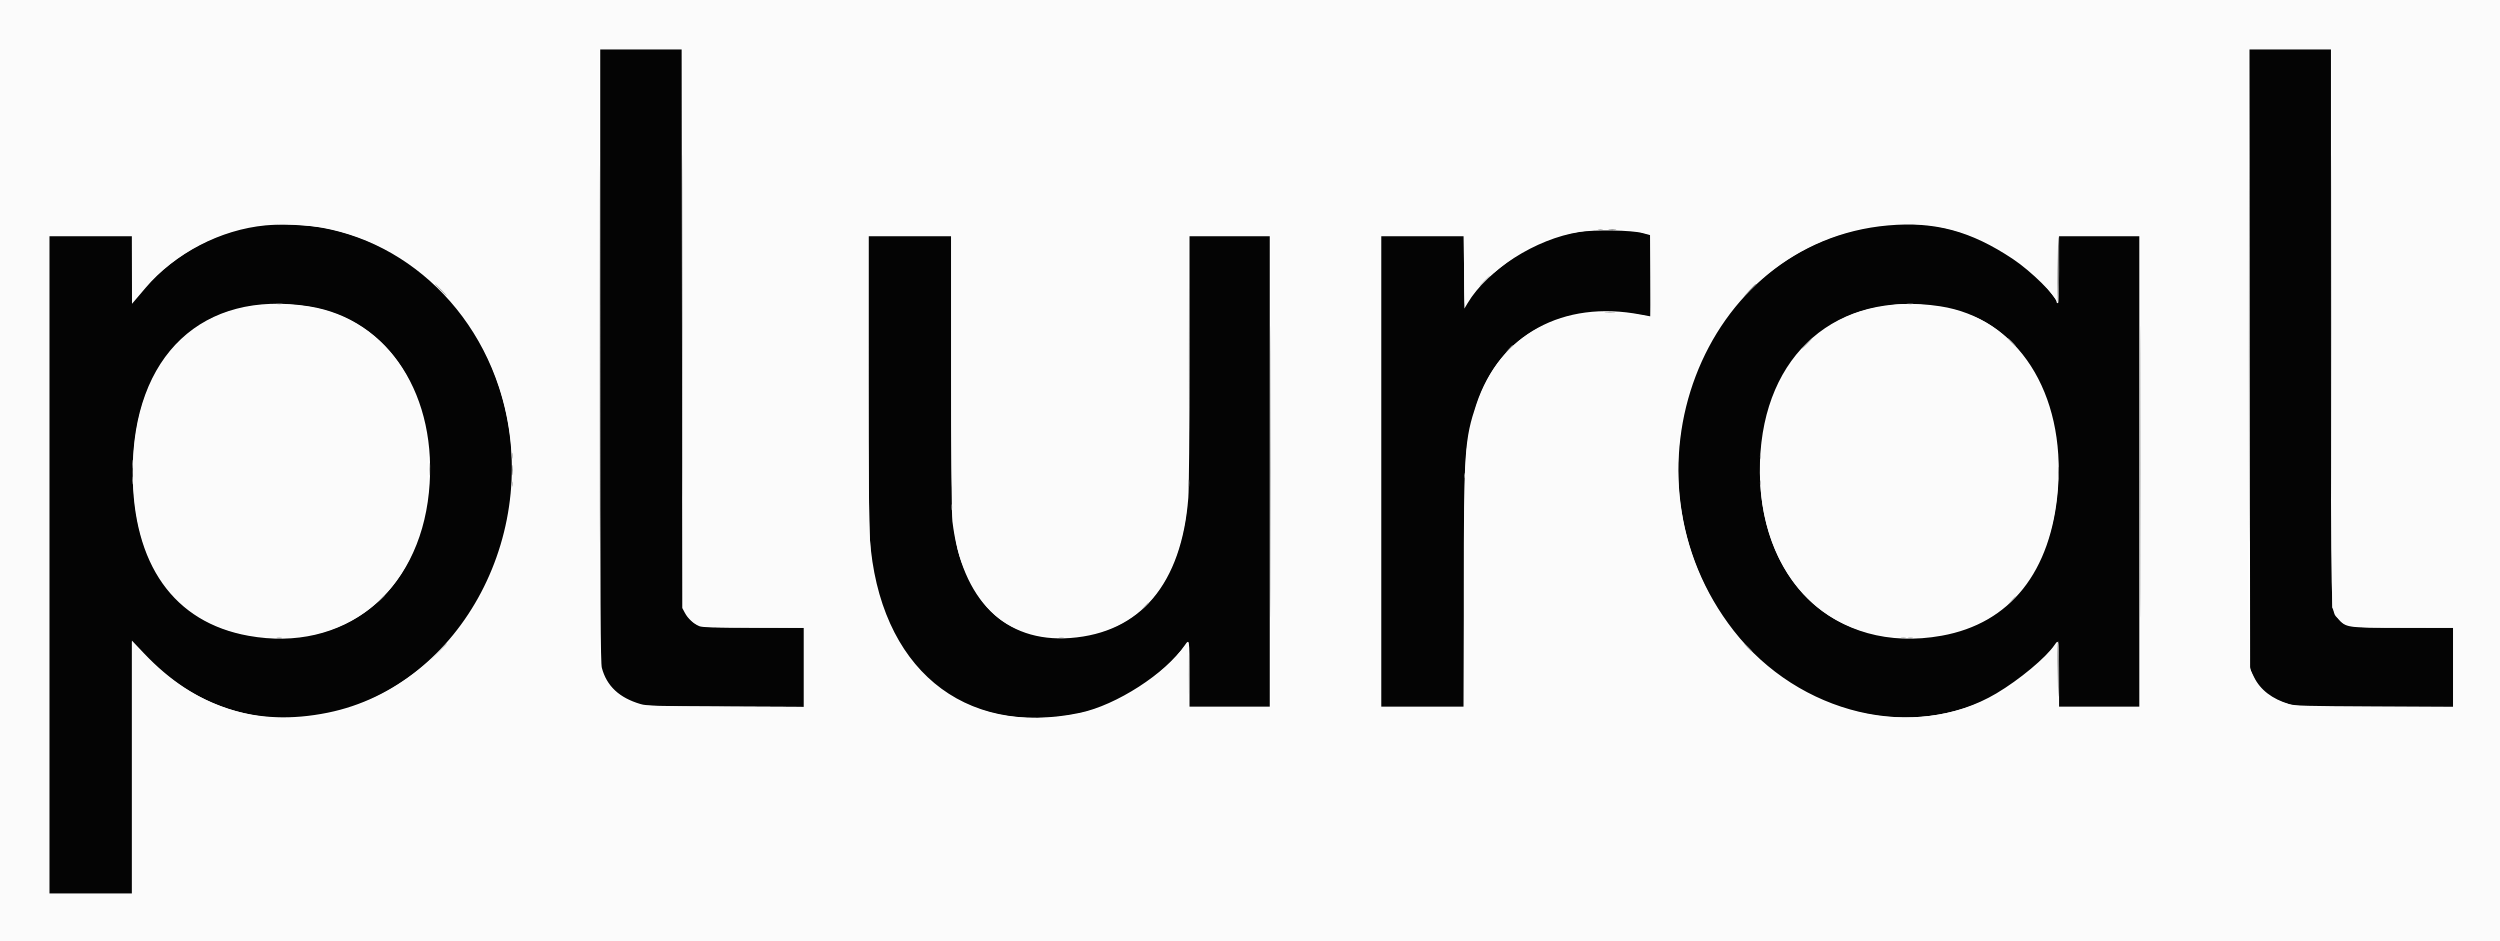
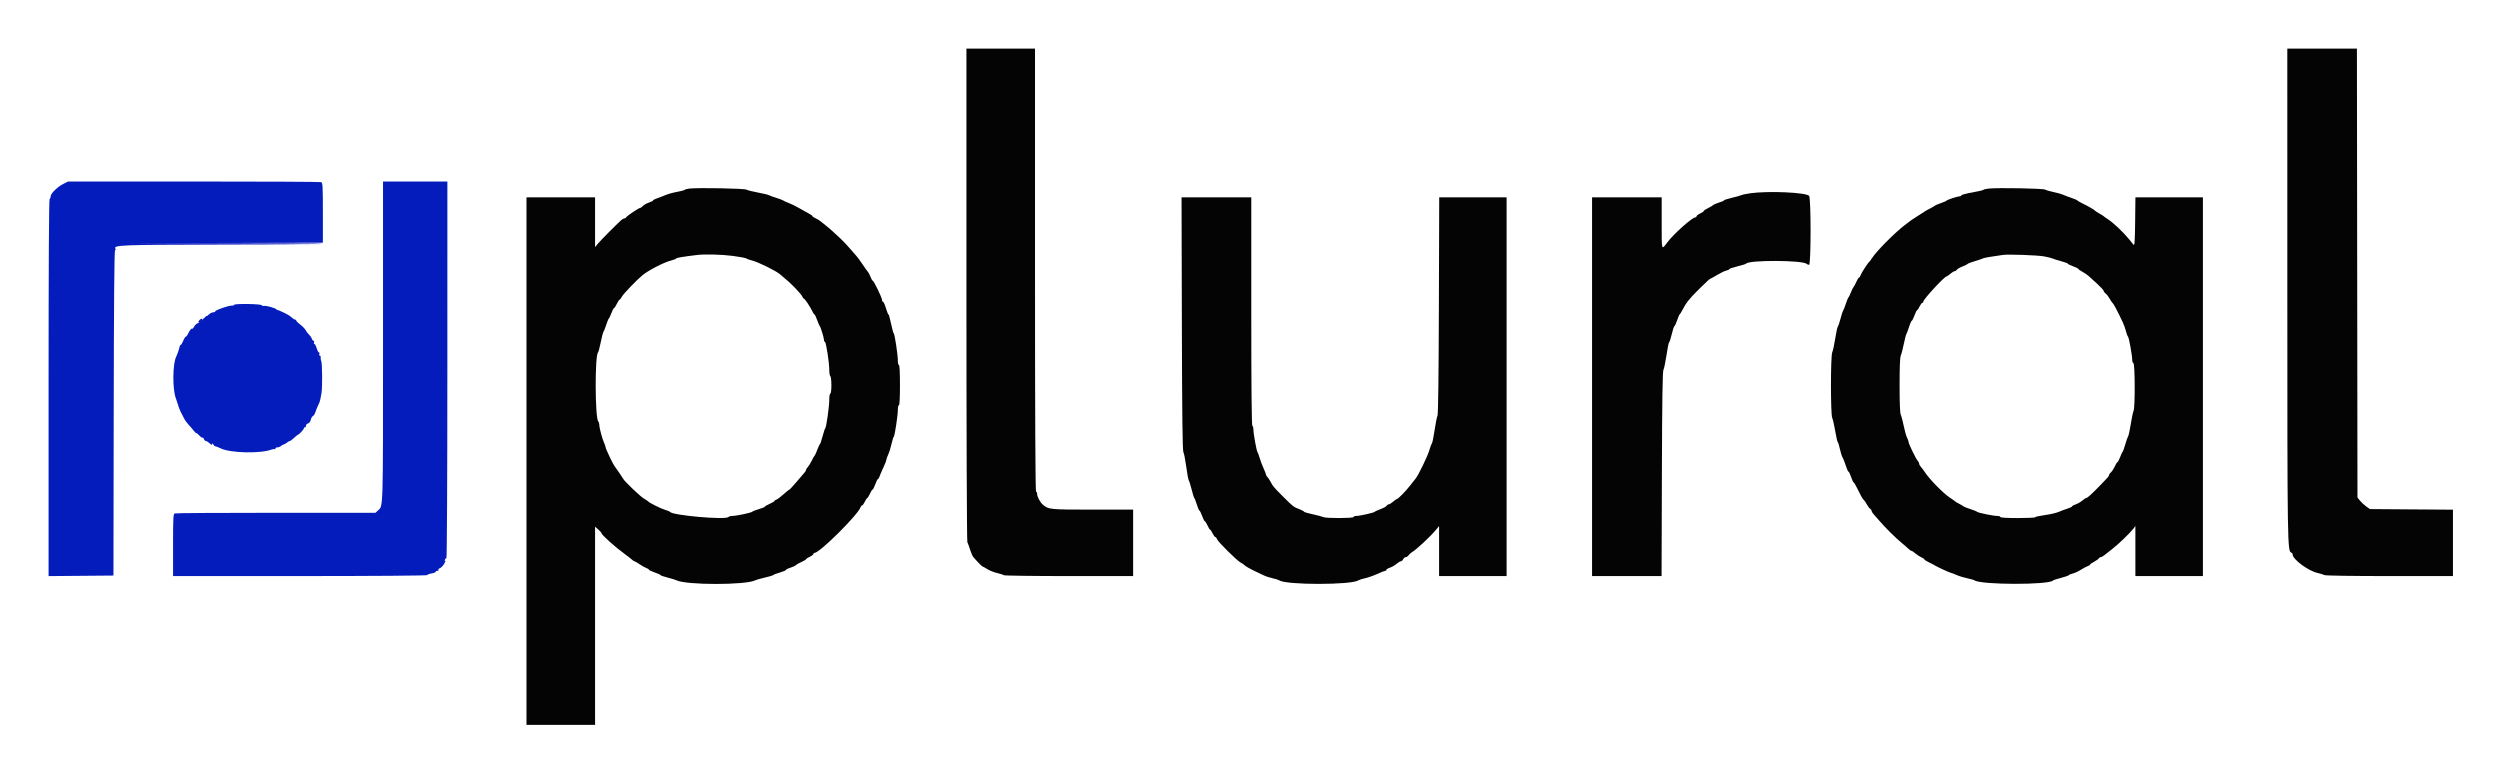
- <svg xmlns="http://www.w3.org/2000/svg" role="img" viewBox="25.81 134.31 347.88 130.88">
+ <svg xmlns="http://www.w3.org/2000/svg" role="img" viewBox="2.16 19.16 394.94 121.94">
  <g fill-rule="evenodd" stroke="none">
-     <path fill="#040404" d="M109.335 183.792c.002 35.025.042 42.773.225 43.458.676 2.531 2.416 4.158 5.385 5.034.866.256 2.153.293 11.847.343l10.875.055v-11.015h-7.006c-5.501 0-7.12-.049-7.541-.225-.793-.332-1.586-1.06-2.002-1.838l-.368-.687-.043-38.875-.044-38.875h-11.33l.002 42.625m229.539.503l.043 43.129.546 1.11c.875 1.776 2.514 3.035 4.892 3.757.779.237 2.318.28 11.853.333l10.959.06v-11.017l-7.042-.004c-7.945-.004-7.81.015-8.989-1.292-1.022-1.133-.967 1.148-.968-40.579l-.001-38.625h-11.336l.043 43.128M62.782 165.669c-6.304.593-12.654 3.898-16.721 8.702-.63.743-1.311 1.545-1.514 1.782l-.37.43-.005-4.708-.005-4.708h-11.5v91.5h11.5V223.45l1.676 1.77c7.173 7.568 15.585 10.287 25.574 8.264 18.704-3.788 30.254-25.738 23.827-45.28-4.784-14.546-18.223-23.876-32.462-22.535m225.758.008c-25.923 2.285-38.309 34.821-21.475 56.406 9.091 11.657 25.156 15.483 36.561 8.707 3.187-1.894 6.874-4.962 8.067-6.714.623-.916.64-.808.64 4.007v4.584H323.5v-65.5h-11.167v4.666c0 3-.059 4.667-.166 4.667-.092 0-.168-.056-.169-.125-.012-.841-3.54-4.329-6.101-6.032-5.878-3.907-10.837-5.24-17.357-4.666m-42.957.913c-6.081.969-12.78 5.237-15.554 9.91l-.446.75-.044-5.042-.044-5.041H218v65.5h11.5v-16.305c0-19.338.105-20.882 1.748-25.804 3.239-9.7 12.091-14.536 22.843-12.478.729.139 1.344.253 1.367.253.023 0 .042-2.541.042-5.646v-5.646l-1.125-.302c-1.515-.406-6.638-.493-8.792-.149m-98.915 20.368c.001 11.945.07 20.745.174 22.195 1.294 18.051 12.966 27.774 29.234 24.355 5.071-1.066 11.931-5.489 14.606-9.417.636-.933.651-.836.651 3.992v4.584H202.5v-65.5h-11.167v17.142c0 10.023-.07 18.035-.168 19.292-.937 11.948-6.674 18.76-16.415 19.488-9.084.679-15.084-5.263-16.413-16.251-.107-.888-.17-8.517-.17-20.542v-19.129h-11.5l.001 19.791m-77.835-10.015c11.089 1.759 18.022 12.544 16.658 25.914-1.426 13.969-11.915 22.296-25.097 19.924-10.405-1.873-16.12-9.949-16.12-22.781 0-16.26 9.743-25.406 24.559-23.057m226.943-.014c10.781 1.645 17.47 12.043 16.397 25.488-.915 11.452-6.629 18.64-16.18 20.354-14.834 2.662-25.807-7.832-25.278-24.175.487-15.037 10.69-23.859 25.061-21.667" />
-     <path fill="#fbfbfb" d="M0 200v200h400V0H0v200m120.834-20.208c.001 41.194-.036 39.443.868 40.472 1.174 1.338 1.013 1.313 8.923 1.368l7.042.048v10.998l-11.125-.048c-11.045-.048-11.133-.051-12.234-.424-2.282-.774-3.923-2.286-4.694-4.327l-.364-.962-.044-42.875-.044-42.875h11.671l.001 38.625m229.499.215v38.84l.349.683c1.043 2.045 1.464 2.137 9.765 2.137h6.72v11h-10.724c-10.057 0-10.801-.02-11.984-.323-3.082-.788-4.834-2.402-5.537-5.1-.226-.869-.255-5.84-.255-43.529v-42.548h11.666v38.84M71.262 166.069c29.626 6.202 35.411 48.528 8.776 64.211-11.481 6.761-25.13 4.772-34.284-4.994l-1.587-1.694v35.075h-11.5v-91.5h11.5l.007 4.625.008 4.625.605-.75c4.488-5.557 10.893-9.266 17.38-10.065 1.78-.219 7.128.056 9.095.467m223.821-.316c6.07.913 12.742 4.765 16.113 9.303l.971 1.306v-9.195h11.5v65.5h-11.5v-9.03l-.645.806c-7.669 9.602-21.404 12.452-33.16 6.881-17.441-8.266-24.365-31.675-14.593-49.34 6.354-11.487 19.063-18.075 31.314-16.231m-40.916.865l1.25.307.043 5.767.044 5.768-1.044-.236c-1.541-.348-5.933-.477-7.885-.231-8.657 1.089-14.057 6.313-16.053 15.53-.909 4.192-.906 4.141-.977 22.269l-.065 16.875H218v-65.5H229.495l.044 4.958c.043 4.811.053 4.943.334 4.429 1.506-2.754 6.851-7.155 10.491-8.639 3.939-1.606 10.163-2.191 13.803-1.297m-95.998 18.757c.004 23.583.094 24.617 2.586 29.708 2.693 5.5 6.541 7.832 12.912 7.827 8.654-.008 14.357-4.813 16.596-13.981.873-3.574.904-4.391.904-23.803v-17.959h11.5v65.5h-11.5v-9.018l-.808.967c-4.248 5.089-10.064 8.462-16.024 9.293-12.667 1.767-21.945-3.872-25.902-15.742-1.717-5.153-1.766-5.995-1.766-30.279v-20.721h11.5l.002 18.208m-96.653-8.522C50.891 178.085 44.315 186.938 44.321 200c.007 12.883 6.041 21.179 16.539 22.738 14.451 2.146 24.559-7.352 24.554-23.071-.005-15.277-9.632-24.468-23.898-22.814m227.651-.091c-.229.04-.979.155-1.667.255-21.163 3.092-22.816 39.694-2.042 45.216 5.789 1.538 12.685.742 17.199-1.988 13.338-8.062 12.546-34.517-1.24-41.455-3.055-1.537-9.222-2.558-12.25-2.028" />
-     <path fill="#a0a0a0" d="M109.249 183.583c0 23.375.019 32.913.043 21.195.023-11.718.023-30.843 0-42.5-.024-11.657-.043-2.07-.043 21.305m241-3.75c0 21.313.019 30.032.043 19.375.023-10.656.023-28.093 0-38.75-.024-10.656-.043-1.937-.043 19.375m-102.041-13.551c.161.041.423.041.584 0 .16-.042.029-.077-.292-.077s-.452.035-.292.077m-15.875 7.135c-.405.412-.698.75-.652.75.045 0 .414-.338.819-.75.405-.413.699-.75.653-.75-.046 0-.415.337-.82.75m-145.25 1.25c.452.458.859.833.904.833.046 0-.286-.375-.737-.833-.451-.459-.858-.834-.904-.834-.046 0 .286.375.737.834m162.125 3.121c.344.036.907.036 1.25 0 .344-.036.063-.065-.625-.065-.687 0-.968.029-.625.065m56.459 4.129c.311.32.603.583.648.583.046 0-.171-.263-.482-.583-.311-.321-.603-.584-.648-.584-.046 0 .171.263.482.584m-69.927.958l-.49.542.542-.49c.505-.456.618-.594.489-.594-.029 0-.272.244-.541.542M97.042 197.75c.002.367.036.497.076.29.04-.208.038-.508-.003-.667-.042-.159-.075.01-.073.377m173.663.083c0 .321.035.452.077.292.041-.16.041-.423 0-.583-.042-.161-.077-.03-.077.291m-226.487 1.084c.001.55.032.755.069.455.038-.3.037-.75-.001-1s-.069-.005-.068.545m41.341.666c0 .825.028 1.184.063.797.035-.387.035-1.062.001-1.5-.035-.438-.063-.122-.064.703m143.98.917c0 .321.034.452.076.292.042-.161.042-.423 0-.584-.042-.16-.076-.029-.076.292m-185.322.667c0 .504.031.71.069.458.038-.252.038-.665 0-.917s-.069-.046-.069.459m226.488.333c0 .321.035.452.077.292.041-.161.041-.423 0-.584-.042-.16-.077-.029-.077.292m-173.666.167c0 .32.034.452.076.291.042-.16.042-.423 0-.583-.042-.16-.076-.029-.076.292m61.17 3.25c.002.366.036.497.076.289.039-.207.038-.507-.004-.666-.042-.16-.074.01-.072.377M78.74 217.708l-.49.542.542-.49c.505-.456.618-.593.489-.593-.029 0-.272.243-.541.541m106.333 1l-.49.542.542-.49c.505-.456.618-.593.49-.593-.029 0-.273.243-.542.541m-98.327 6.334l-1.163 1.208 1.209-1.162c1.122-1.08 1.284-1.255 1.162-1.255-.026 0-.569.544-1.208 1.209" />
-     <path fill="#747474" d="M338.749 183.5c0 23.329.019 32.873.043 21.208.023-11.664.023-30.752 0-42.416-.024-11.665-.043-2.121-.043 21.208m-89.041-17.214c.252.038.665.038.917 0s.046-.069-.458-.069c-.505 0-.711.031-.459.069m-47.126 33.631c0 18.058.019 25.47.043 16.471.024-8.999.024-23.774 0-32.833-.024-9.059-.043-1.697-.043 16.362m109.548-28.084c-.026 2.567.01 4.667.078 4.667.069 0 .125-2.1.125-4.667 0-2.566-.035-4.666-.078-4.666s-.099 2.1-.125 4.666m-42.886 2.875l-.827.875.875-.827c.813-.768.951-.923.827-.923-.027 0-.42.394-.875.875m-204.952 1.91c.206.039.543.039.75 0 .206-.04.037-.073-.375-.073-.413 0-.582.033-.375.073m227.002 0c.207.04.507.038.666-.003.16-.042-.01-.075-.377-.073-.366.002-.497.036-.289.076m-14.127 5.465c-.405.413-.699.75-.653.75.046 0 .414-.337.819-.75.405-.412.699-.75.653-.75-.046 0-.414.338-.819.75M97.055 199.75c0 .642.031.884.067.538.036-.346.035-.871-.002-1.167-.037-.296-.066-.013-.065.629m215.169.333c0 .734.03 1.013.065.621.035-.392.035-.992-.001-1.333-.036-.342-.065-.021-.064.712m-121.01 1.5c.002.459.034.626.072.373.039-.253.038-.628-.002-.833-.04-.205-.071.002-.07.46m99.161 21.532c.16.042.423.042.583 0 .161-.042.029-.076-.291-.076-.321 0-.452.034-.292.076m21.751 3.426c.08 5.69.137 6.219.172 1.584.02-2.544-.021-4.625-.09-4.625-.068 0-.105 1.368-.082 3.041M269 224.417c.311.32.603.583.649.583.046 0-.171-.263-.482-.583-.311-.321-.603-.584-.649-.584-.046 0 .171.263.482.584" />
-     <path fill="#7c7c7c" d="M120.749 179.583c0 21.175.019 29.863.043 19.305.023-10.557.023-27.882 0-38.5-.024-10.617-.043-1.98-.043 19.195M191.247 184c0 9.304.02 13.11.045 8.458.024-4.652.024-12.264 0-16.916-.025-4.652-.045-.846-.045 8.458m132.335 15.917c0 18.058.019 25.47.043 16.471.024-8.999.024-23.774 0-32.833-.024-9.059-.043-1.697-.043 16.362m-17.842 17.958l-.49.542.542-.49c.505-.456.618-.594.489-.594-.029 0-.272.244-.541.542m-241.365 5.24c.16.042.423.042.583 0 .161-.042.029-.076-.291-.076-.321 0-.452.034-.292.076m108.833 0c.161.042.423.042.584 0 .16-.042.029-.076-.292-.076s-.452.034-.292.076m118.167 0c.16.042.423.042.583 0 .161-.042.029-.076-.291-.076-.321 0-.452.034-.292.076m-100.135 5.052c0 2.521.023 3.552.051 2.291.029-1.26.029-3.323 0-4.583-.028-1.26-.051-.229-.051 2.292" />
+     <path fill="#041cbc" d="M12.165 48.211c-.909.45-1.998 1.514-1.998 1.951 0 .175-.075.364-.166.421-.109.067-.166 10.306-.166 29.845v29.743l5.124-.044 5.124-.044.04-25.666c.027-17.189.096-25.685.21-25.722.093-.031.129-.122.079-.202-.387-.627.357-.658 16.705-.7l15.8-.04-15.5-.086-15.5-.086 15.625-.041 15.625-.04v-4.732c0-4.187-.031-4.744-.267-4.835-.147-.056-9.203-.1-20.125-.098l-19.858.004-.752.372m50.504 25.048c0 26.914.034 25.764-.786 26.533l-.4.375H45.755c-8.65 0-15.846.045-15.991.101-.232.089-.264.687-.264 5.001v4.9l20.083-.004c11.735-.002 20.084-.066 20.084-.153 0-.082.3-.2.666-.262.367-.062.667-.181.667-.265 0-.083.117-.152.26-.152.143 0 .217-.069.164-.154-.052-.085.05-.201.228-.258.178-.056.479-.366.67-.688.19-.323.271-.54.18-.484-.095.058-.123-.008-.066-.157.055-.142.166-.259.247-.259.084 0 .148-12.677.149-29.75l.003-29.75H62.669v25.426m-23.502-5.957c0 .083-.169.143-.375.133-.496-.024-2.625.716-2.625.912 0 .084-.15.153-.334.153-.183 0-.483.15-.666.333-.184.184-.334.289-.334.234 0-.055-.266.166-.591.491-.325.325-.726.634-.89.686-.164.052-.398.281-.52.509-.122.227-.255.379-.297.338-.112-.112-.429.265-.658.784-.112.252-.272.458-.355.458-.084 0-.273.3-.419.667-.147.367-.33.667-.407.667-.077 0-.146.093-.153.208-.014.235-.351 1.232-.558 1.653-.553 1.121-.591 5.056-.062 6.498.146.398.305.874.352 1.057.104.403.377 1.075.575 1.417.08.137.252.475.382.75.131.275.452.725.715 1 .262.275.644.716.848.981.204.264.372.422.372.35 0-.072.225.105.5.393.275.288.504.43.51.316.006-.114.079-.038.162.168.082.207.242.375.353.375.112 0 .377.163.589.363.278.261.387.296.391.125.003-.172.052-.157.175.054.093.16.244.292.336.292.092 0 .476.149.855.332 1.525.737 6.263.845 8.005.183.233-.088.468-.116.523-.06.055.055.101.013.101-.094s.144-.195.321-.195c.177 0 .422-.093.546-.208.123-.115.335-.233.47-.263.135-.03.364-.162.509-.292.145-.13.332-.237.417-.237.084-.001.393-.226.686-.5.293-.275.571-.5.617-.5.152 0 .934-.844.934-1.007 0-.088.075-.159.166-.159.092 0 .167-.12.167-.266 0-.146.146-.304.324-.35.19-.05.368-.288.432-.579.06-.272.211-.534.335-.581.124-.048.315-.362.423-.697.108-.336.278-.761.377-.944.099-.183.193-.39.207-.458.015-.069.042-.144.061-.167.043-.054.148-.548.291-1.375.153-.89.125-4.658-.039-5.035-.071-.164-.113-.43-.093-.59.02-.16-.041-.292-.136-.292-.094 0-.128-.112-.076-.25.053-.137.025-.25-.062-.25s-.248-.3-.358-.666c-.109-.367-.269-.667-.354-.667-.085 0-.112-.113-.059-.25.053-.138.018-.25-.077-.25-.096 0-.222-.153-.281-.339-.059-.186-.262-.482-.45-.658-.188-.175-.426-.488-.53-.695-.103-.207-.501-.615-.884-.908-.384-.292-.652-.577-.596-.632.055-.056.008-.101-.106-.101-.113 0-.311-.094-.438-.209-.128-.114-.329-.283-.447-.375-.309-.24-1.869-.99-1.945-.935-.036.026-.111-.019-.167-.1-.149-.215-1.539-.612-1.977-.565-.206.023-.375-.028-.375-.112 0-.083-.975-.167-2.167-.186-1.203-.018-2.166.034-2.166.117" />
+     <path fill="#040404" d="M154.833 65.669c0 21.36.065 38.966.144 39.125.078.159.273.694.431 1.188.159.494.376 1.005.482 1.137.471.581 1.414 1.548 1.511 1.548.058 0 .386.179.728.399.341.22 1.033.496 1.538.614.504.118.988.275 1.075.35.087.075 4.718.137 10.291.137h10.134v-10.5h-6.422c-6.784 0-6.966-.019-7.849-.793-.443-.388-.896-1.248-.896-1.699 0-.188-.075-.342-.167-.342-.11 0-.166-11.777-.166-35v-35h-10.834v38.836m208.67-.127c.004 40.034.015 40.714.643 40.923.103.035.187.156.187.269 0 .769 2.438 2.593 3.918 2.931.458.105.963.26 1.122.346.17.091 4.415.156 10.291.156h10.003V99.678l-6.554-.047-6.555-.048-.57-.397c-.314-.218-.759-.628-.988-.91l-.417-.513-.043-35.465-.043-35.465H363.5l.003 38.709M111.085 48.948c-.365.042-.702.132-.75.199-.047.067-.605.216-1.241.331-.635.114-1.46.344-1.833.511-.373.166-.959.393-1.303.503-.343.11-.625.258-.625.328 0 .069-.299.225-.664.346-.365.12-.789.357-.942.527-.153.169-.343.307-.422.307-.211 0-2.032 1.214-2.188 1.458-.074.115-.221.209-.328.209-.107 0-.347.139-.533.309-.877.8-3.221 3.167-3.631 3.667l-.458.558v-7.868H85.333v83.334h10.834v-31.304l.5.439c.275.241.5.495.5.563 0 .266 2.142 2.195 3.666 3.301.504.366 1.036.778 1.181.916.145.138.319.251.387.251.067 0 .436.215.819.478.383.262.865.529 1.072.594.206.065.375.175.375.246 0 .07.412.268.916.44.504.171.917.36.917.419s.506.236 1.125.393c.619.157 1.24.346 1.381.42 1.481.781 11.018.785 12.479.005.146-.078.828-.27 1.515-.427.688-.157 1.287-.339 1.333-.404.046-.066.515-.244 1.042-.396.527-.152.958-.338.958-.413 0-.074.297-.224.66-.333.362-.108.756-.29.875-.404.118-.114.534-.348.924-.521.389-.173.708-.364.708-.424 0-.061.262-.236.583-.389.321-.153.584-.354.584-.448 0-.093.082-.169.182-.169.796 0 6.86-6.023 7.259-7.208.053-.161.165-.292.247-.292.083 0 .276-.263.429-.583.153-.321.327-.584.388-.584s.246-.3.411-.666c.166-.367.357-.667.426-.667.068 0 .259-.375.424-.833.165-.459.355-.834.422-.834s.175-.168.239-.375c.065-.206.332-.832.595-1.391.263-.559.478-1.107.478-1.217 0-.111.141-.516.315-.901.173-.384.412-1.149.531-1.699.119-.55.272-1.038.339-1.085.154-.108.648-3.392.648-4.311 0-.378.075-.687.167-.687.105 0 .166-1.167.166-3.167 0-2-.061-3.167-.166-3.167-.092 0-.167-.309-.167-.687 0-.922-.494-4.204-.649-4.311-.068-.047-.259-.741-.425-1.543-.166-.802-.351-1.459-.41-1.459-.06 0-.242-.45-.406-1-.163-.55-.367-1-.453-1-.086 0-.157-.128-.157-.285 0-.355-1.303-3.048-1.474-3.048-.069 0-.22-.262-.336-.582-.116-.319-.299-.676-.408-.792-.109-.117-.497-.661-.861-1.21-.365-.55-.815-1.162-1-1.36-.186-.198-.675-.757-1.088-1.241-.412-.485-1.043-1.148-1.401-1.473-.359-.326-.89-.817-1.182-1.092-.291-.275-.772-.687-1.069-.917-.297-.229-.693-.545-.88-.703-.186-.157-.556-.381-.82-.499-.265-.117-.481-.264-.481-.326 0-.063-.206-.221-.458-.352-.252-.131-.946-.52-1.542-.864-.596-.344-1.377-.731-1.736-.86-.358-.128-.733-.298-.833-.376-.1-.078-.594-.269-1.098-.423-.504-.155-1.044-.35-1.199-.435-.156-.084-.943-.274-1.75-.421-.807-.147-1.617-.352-1.801-.456-.337-.19-7.633-.328-8.998-.17m205.251.001c-.411.041-.786.129-.833.196-.048.068-.836.253-1.753.413-.917.159-1.692.361-1.722.449-.031.088-.153.16-.273.16-.326 0-1.992.549-2.091.689-.048.067-.46.248-.917.402-.457.155-.868.329-.914.387-.046.058-.383.255-.75.438-.366.184-.741.393-.833.466-.092.072-.579.387-1.083.698-.914.563-1.061.667-2.167 1.524-1.602 1.242-4.435 4.104-5.093 5.146-.174.275-.367.537-.429.583-.229.169-1.269 1.769-1.383 2.129-.064.204-.176.371-.248.371-.071 0-.27.319-.442.708-.172.39-.364.746-.427.792-.063.047-.247.422-.41.834-.162.412-.345.787-.407.833-.061.045-.245.495-.408 1-.164.504-.355.991-.427 1.083-.071.092-.255.654-.409 1.25-.154.596-.345 1.162-.425 1.259-.08.097-.268.959-.417 1.917-.15.957-.359 1.921-.465 2.141-.269.556-.27 9.806-.002 10.366.106.22.318 1.149.472 2.065.153.916.334 1.703.401 1.75.068.047.219.535.337 1.085.117.55.307 1.15.421 1.334.115.183.343.764.507 1.291.165.527.358.959.43.959.072 0 .254.37.404.822.15.453.333.847.406.875.074.029.297.39.496.803.594 1.228.945 1.851 1.111 1.97.086.062.301.376.477.696.176.321.42.644.542.717.122.073.221.221.221.327 0 .107.148.347.329.534.181.186.611.676.956 1.089.775.925 2.614 2.745 3.453 3.417.343.275.795.668 1.004.875.209.206.446.375.527.375.082 0 .363.185.626.411.263.227.695.507.959.624.264.117.48.266.48.331s.318.27.708.455c.39.185.821.412.958.504.329.22 2.415 1.175 2.567 1.175.065 0 .433.141.817.315.385.173 1.15.41 1.7.527.55.117 1.075.266 1.166.332 1.013.725 11.857.74 12.417.017.046-.06.605-.241 1.243-.404.638-.163 1.2-.36 1.25-.438.05-.077.326-.192.614-.254.288-.063.859-.326 1.268-.586.409-.259.905-.523 1.101-.585.197-.062.357-.166.357-.231s.282-.265.625-.445c.344-.181.685-.423.759-.538.073-.116.223-.21.333-.211.11 0 .401-.168.646-.375.245-.206.791-.637 1.212-.958.884-.672 2.668-2.387 3.217-3.091l.375-.481v7.906h10.667V50.333H339.506l-.045 3.871c-.035 3.051-.087 3.819-.245 3.625-.111-.135-.411-.503-.667-.817-1.017-1.249-2.534-2.676-3.495-3.288-.259-.165-.508-.345-.554-.399-.046-.055-.346-.244-.667-.421-.321-.176-.621-.368-.666-.427-.132-.167-1.18-.78-2-1.169-.413-.195-.788-.411-.834-.479-.046-.068-.458-.247-.916-.399-.459-.152-1.059-.379-1.334-.503-.275-.125-.95-.315-1.5-.424-.55-.109-1.15-.284-1.333-.388-.336-.191-7.348-.321-8.914-.166m-37.669.74c-.596.082-1.234.217-1.417.3-.183.084-.877.278-1.542.433-.664.154-1.208.331-1.208.393s-.342.213-.759.336c-.418.124-.849.312-.959.418-.109.107-.48.326-.824.487-.343.161-.625.351-.625.421s-.262.253-.583.406c-.321.153-.583.354-.583.448 0 .093-.086.169-.19.169-.486 0-3.433 2.629-4.405 3.929-.956 1.279-.905 1.445-.905-3v-4.096h-11v59.834h10.981l.051-16.125c.037-11.827.102-16.214.244-16.459.106-.183.321-1.215.479-2.294.157-1.079.345-1.998.418-2.043.073-.045.265-.644.427-1.331.161-.686.349-1.248.417-1.248.067 0 .252-.394.411-.875.158-.482.341-.913.406-.959.066-.046.243-.325.394-.62.624-1.217 1.147-1.878 2.688-3.397 1.271-1.252 1.71-1.649 1.825-1.649.042 0 .507-.26 1.034-.578.527-.317 1.168-.623 1.425-.68.256-.056.466-.159.466-.228s.582-.267 1.292-.441c.71-.173 1.33-.367 1.376-.43.433-.591 8.955-.557 9.574.038.087.084.256.152.375.152.316 0 .318-10.59.002-10.905-.543-.543-6.412-.799-9.285-.406m-89.801 20.603c.037 14.508.102 20.049.24 20.291.104.184.308 1.223.452 2.309.145 1.087.326 2.062.404 2.167.078.105.28.754.451 1.441.17.688.358 1.287.417 1.333.059.046.241.515.404 1.042.163.527.35.958.415.958s.253.375.418.834c.165.458.356.833.424.833.069 0 .26.3.426.667.165.366.35.666.411.666s.235.263.388.584c.153.32.35.583.437.583.087 0 .204.144.26.32.129.41 3.142 3.4 3.728 3.702.243.125.486.286.539.359.135.183 1.096.73 1.987 1.131.412.186.937.437 1.166.558.23.121.829.315 1.334.43.504.116.991.267 1.083.336 1.001.755 11.493.755 12.5-.001.092-.068.579-.219 1.083-.335.505-.116 1.383-.425 1.952-.688.569-.263 1.113-.479 1.208-.479.096 0 .174-.069.174-.153 0-.085.254-.238.565-.341.311-.103.78-.371 1.042-.596.262-.225.567-.409.678-.409.112-.001.283-.151.381-.334.098-.183.284-.333.413-.333s.333-.137.453-.305c.12-.167.346-.375.502-.461.666-.366 2.925-2.471 3.841-3.578l.458-.554v7.898h10.667V50.333h-10.645l-.053 17.125c-.033 10.873-.112 17.217-.217 17.375-.09.138-.293 1.139-.451 2.224-.157 1.086-.356 2.061-.44 2.167-.085.106-.275.615-.423 1.131-.243.848-1.713 3.887-2.113 4.367-.089.107-.478.603-.866 1.101-.726.934-1.944 2.177-2.133 2.177-.059 0-.325.187-.592.416-.266.23-.574.417-.684.417-.11 0-.26.101-.333.224-.074.124-.509.364-.967.534-.458.17-.871.359-.917.421-.109.147-2.362.655-2.908.655-.234 0-.425.075-.425.166 0 .213-4.392.226-4.794.015-.159-.083-.908-.283-1.664-.444-.757-.16-1.375-.344-1.375-.409 0-.064-.348-.249-.773-.411-.89-.34-.962-.396-2.522-1.956-1.463-1.463-1.623-1.652-1.968-2.319-.154-.299-.383-.645-.509-.771s-.228-.296-.228-.378c0-.083-.18-.546-.4-1.03-.22-.484-.496-1.218-.613-1.63-.117-.413-.271-.829-.343-.926-.157-.211-.644-2.923-.644-3.586 0-.258-.075-.515-.167-.571-.109-.068-.167-6.28-.167-18.094v-17.99h-11.017l.05 19.959M117.941 59.59c1.077.141 2.038.323 2.135.404.098.082.547.241.998.354.882.223 3.624 1.575 4.264 2.104 1.226 1.013 1.686 1.431 2.526 2.298.533.55 1.012 1.131 1.064 1.292.052.16.152.291.222.291.145 0 1.049 1.355 1.361 2.042.115.252.257.458.316.458s.247.394.418.875c.171.482.357.913.413.959.135.111.675 1.876.675 2.209 0 .144.07.288.155.318.189.068.679 3.274.679 4.443 0 .464.075.89.166.946.092.057.167.699.167 1.427 0 .771-.07 1.323-.167 1.323-.091 0-.166.422-.166.937 0 1.084-.471 4.435-.641 4.561-.063.047-.251.61-.418 1.252-.167.641-.358 1.203-.423 1.25-.065.046-.258.459-.428.917-.17.458-.362.871-.425.917-.064.045-.256.383-.427.75-.171.366-.444.812-.608.989-.163.178-.297.397-.297.486 0 .09-.111.282-.248.427-.136.146-.705.808-1.264 1.473-.56.664-1.067 1.211-1.128 1.214-.06.003-.479.339-.931.748-.451.408-.957.785-1.125.839-.167.053-.304.149-.304.214s-.337.266-.748.447c-.412.181-.75.38-.75.443-.001.062-.433.238-.96.391-.527.153-.996.337-1.042.409-.1.156-2.515.67-3.151.67-.247 0-.528.078-.624.175-.475.474-8.831-.261-9.217-.811-.05-.072-.424-.228-.83-.347-.68-.199-2.483-1.111-2.678-1.355-.046-.057-.335-.248-.642-.425-.554-.317-3.067-2.722-3.257-3.116-.084-.173-.98-1.486-1.392-2.04-.25-.335-1.376-2.721-1.376-2.915 0-.11-.11-.436-.245-.724-.295-.633-.755-2.376-.755-2.861 0-.191-.071-.419-.158-.506-.526-.527-.558-10.517-.034-10.907.062-.047.249-.759.415-1.583.166-.823.361-1.573.434-1.666.073-.093.266-.582.429-1.086.163-.504.349-.954.413-1 .063-.046.25-.44.414-.875.165-.435.352-.792.416-.792.065 0 .261-.299.436-.664.175-.366.373-.666.439-.667.067-.001.234-.221.373-.488.215-.417 2.288-2.576 3.212-3.347.956-.797 3.376-2.05 4.531-2.346.466-.12.847-.27.847-.335 0-.101 1.074-.28 3.25-.542 1.28-.155 3.912-.087 5.691.146m207.142.074c.55.1 1.15.25 1.334.334.183.084.802.278 1.375.432.573.154 1.041.331 1.041.392 0 .062.375.247.834.412.458.165.833.35.833.412 0 .061.277.26.616.441.338.181.78.48.981.663.201.183.82.746 1.375 1.25s1.014 1.006 1.019 1.116c.005.109.145.296.312.416.166.12.448.48.625.801.177.321.382.628.455.682.142.105.576.872 1.029 1.818.154.321.423.884.598 1.25.175.367.402 1.004.505 1.417.102.412.245.787.317.833.145.094.668 2.972.668 3.682 0 .252.086.486.191.521.25.083.274 6.967.026 7.507-.095.205-.296 1.154-.446 2.108-.151.954-.335 1.817-.41 1.917-.075.1-.277.669-.449 1.265-.172.596-.361 1.121-.419 1.167-.059.046-.241.44-.406.875-.164.435-.352.792-.418.792-.065 0-.253.297-.417.661-.164.364-.438.788-.608.943-.171.154-.311.355-.311.446 0 .178-.151.35-1.638 1.866-1.238 1.262-1.787 1.75-1.968 1.751-.079 0-.358.184-.62.409-.261.225-.73.493-1.041.596-.311.103-.566.244-.566.314s-.319.227-.708.348c-.39.122-1.02.358-1.402.524-.381.167-1.374.395-2.208.509-.833.113-1.515.265-1.515.336 0 .072-1.238.13-2.75.13-1.723 0-2.75-.062-2.75-.167 0-.091-.217-.166-.483-.166-.613 0-3.074-.503-3.184-.651-.046-.062-.533-.259-1.083-.438-.55-.18-1.038-.373-1.084-.429-.046-.056-.346-.236-.666-.399-.321-.163-.621-.343-.667-.4-.046-.057-.398-.307-.782-.556-1.05-.68-3.273-2.946-3.997-4.075-.166-.258-.434-.614-.595-.792-.161-.178-.293-.416-.293-.53 0-.114-.096-.306-.213-.427-.275-.284-1.453-2.715-1.454-3.001-.001-.121-.11-.428-.243-.683-.134-.255-.366-1.08-.517-1.833-.152-.754-.361-1.55-.466-1.77-.127-.268-.19-1.817-.19-4.683 0-2.866.063-4.415.19-4.683.105-.22.319-1.038.475-1.817.156-.779.341-1.492.411-1.583.071-.092.261-.598.424-1.125.163-.527.353-.959.423-.959s.262-.375.427-.833c.164-.458.351-.833.414-.833s.239-.263.391-.584c.153-.321.349-.583.436-.583.088 0 .159-.086.159-.191 0-.367 3.329-3.976 3.667-3.976.063 0 .332-.187.599-.416.266-.229.574-.417.684-.417.11 0 .26-.099.333-.22.074-.121.471-.353.883-.515.412-.163.787-.349.834-.416.046-.066.533-.251 1.083-.411.55-.16 1.118-.354 1.263-.431.226-.121 1.17-.289 3.237-.578.867-.121 5.457.045 6.5.235" />
+     <path fill="#0410c0" d="M22.026 57.582c.11.11 30.999.115 31.109.005.048-.048-6.95-.087-15.552-.087-8.601 0-15.602.037-15.557.082M33.7 69.7c-.273.273-.252.476.037.365.259-.099.499-.565.291-.565-.07 0-.218.09-.328.2" />
  </g>
</svg>
